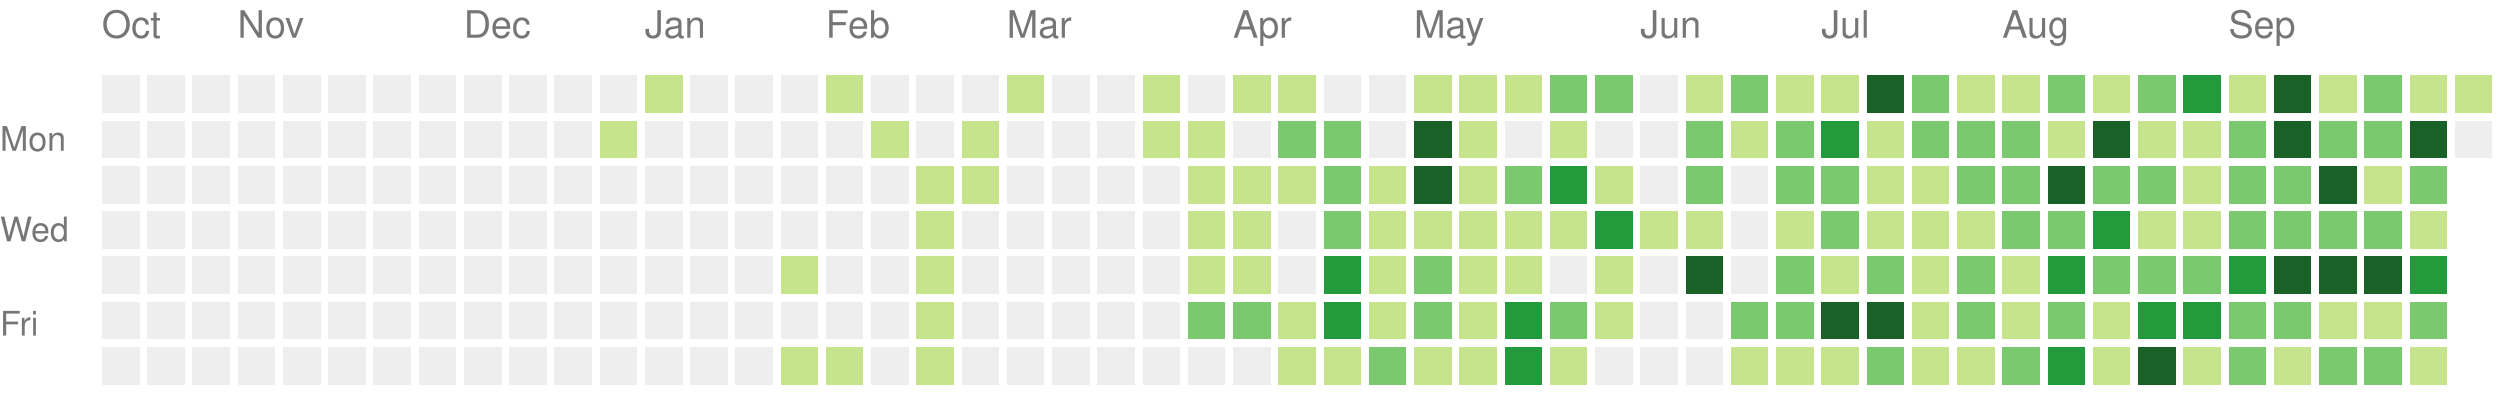
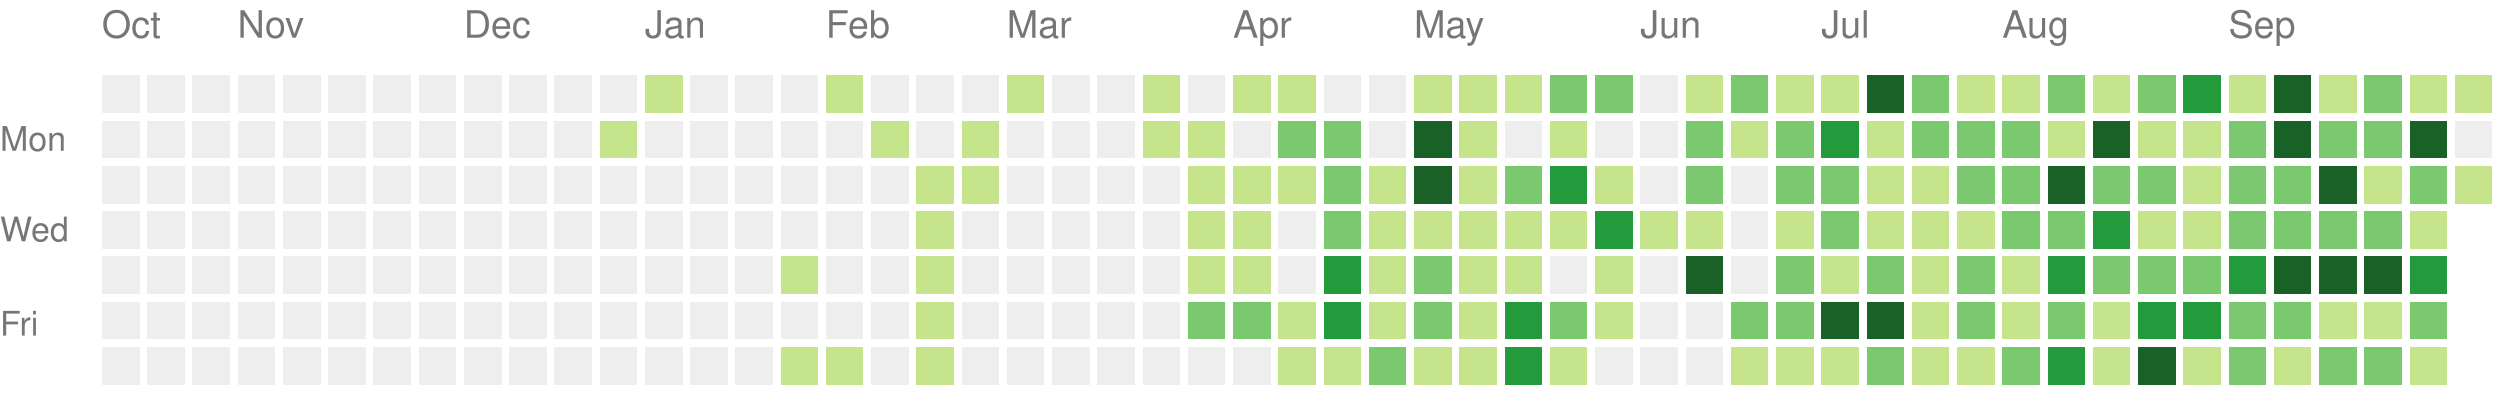
<svg xmlns="http://www.w3.org/2000/svg" version="1.1" width="663" height="104">
  <rect style="fill:#eeeeee;shape-rendering:crispedges;" data-score="0" data-date="2025-10-12" x="27" y="20" width="10" height="10" />
  <rect style="fill:#eeeeee;shape-rendering:crispedges;" data-score="0" data-date="2025-10-19" x="39" y="20" width="10" height="10" />
  <rect style="fill:#eeeeee;shape-rendering:crispedges;" data-score="0" data-date="2025-10-26" x="51" y="20" width="10" height="10" />
  <rect style="fill:#eeeeee;shape-rendering:crispedges;" data-score="0" data-date="2025-11-02" x="63" y="20" width="10" height="10" />
  <rect style="fill:#eeeeee;shape-rendering:crispedges;" data-score="0" data-date="2025-11-09" x="75" y="20" width="10" height="10" />
  <rect style="fill:#eeeeee;shape-rendering:crispedges;" data-score="0" data-date="2025-11-16" x="87" y="20" width="10" height="10" />
  <rect style="fill:#eeeeee;shape-rendering:crispedges;" data-score="0" data-date="2025-11-23" x="99" y="20" width="10" height="10" />
  <rect style="fill:#eeeeee;shape-rendering:crispedges;" data-score="0" data-date="2025-11-30" x="111" y="20" width="10" height="10" />
  <rect style="fill:#eeeeee;shape-rendering:crispedges;" data-score="0" data-date="2025-12-07" x="123" y="20" width="10" height="10" />
  <rect style="fill:#eeeeee;shape-rendering:crispedges;" data-score="0" data-date="2025-12-14" x="135" y="20" width="10" height="10" />
  <rect style="fill:#eeeeee;shape-rendering:crispedges;" data-score="0" data-date="2025-12-21" x="147" y="20" width="10" height="10" />
  <rect style="fill:#eeeeee;shape-rendering:crispedges;" data-score="0" data-date="2025-12-28" x="159" y="20" width="10" height="10" />
  <rect style="fill:#c6e48b;shape-rendering:crispedges;" data-score="1" data-date="2026-01-04" x="171" y="20" width="10" height="10" />
  <rect style="fill:#eeeeee;shape-rendering:crispedges;" data-score="0" data-date="2026-01-11" x="183" y="20" width="10" height="10" />
  <rect style="fill:#eeeeee;shape-rendering:crispedges;" data-score="0" data-date="2026-01-18" x="195" y="20" width="10" height="10" />
  <rect style="fill:#eeeeee;shape-rendering:crispedges;" data-score="0" data-date="2026-01-25" x="207" y="20" width="10" height="10" />
  <rect style="fill:#c6e48b;shape-rendering:crispedges;" data-score="1" data-date="2026-02-01" x="219" y="20" width="10" height="10" />
  <rect style="fill:#eeeeee;shape-rendering:crispedges;" data-score="0" data-date="2026-02-08" x="231" y="20" width="10" height="10" />
  <rect style="fill:#eeeeee;shape-rendering:crispedges;" data-score="0" data-date="2026-02-15" x="243" y="20" width="10" height="10" />
  <rect style="fill:#eeeeee;shape-rendering:crispedges;" data-score="0" data-date="2026-02-22" x="255" y="20" width="10" height="10" />
  <rect style="fill:#c6e48b;shape-rendering:crispedges;" data-score="1" data-date="2026-03-01" x="267" y="20" width="10" height="10" />
  <rect style="fill:#eeeeee;shape-rendering:crispedges;" data-score="0" data-date="2026-03-08" x="279" y="20" width="10" height="10" />
  <rect style="fill:#eeeeee;shape-rendering:crispedges;" data-score="0" data-date="2026-03-15" x="291" y="20" width="10" height="10" />
  <rect style="fill:#c6e48b;shape-rendering:crispedges;" data-score="1" data-date="2026-03-22" x="303" y="20" width="10" height="10" />
  <rect style="fill:#eeeeee;shape-rendering:crispedges;" data-score="0" data-date="2026-03-29" x="315" y="20" width="10" height="10" />
  <rect style="fill:#c6e48b;shape-rendering:crispedges;" data-score="1" data-date="2026-04-05" x="327" y="20" width="10" height="10" />
  <rect style="fill:#c6e48b;shape-rendering:crispedges;" data-score="1" data-date="2026-04-12" x="339" y="20" width="10" height="10" />
  <rect style="fill:#eeeeee;shape-rendering:crispedges;" data-score="0" data-date="2026-04-19" x="351" y="20" width="10" height="10" />
  <rect style="fill:#eeeeee;shape-rendering:crispedges;" data-score="0" data-date="2026-04-26" x="363" y="20" width="10" height="10" />
  <rect style="fill:#c6e48b;shape-rendering:crispedges;" data-score="1" data-date="2026-05-03" x="375" y="20" width="10" height="10" />
  <rect style="fill:#c6e48b;shape-rendering:crispedges;" data-score="1" data-date="2026-05-10" x="387" y="20" width="10" height="10" />
  <rect style="fill:#c6e48b;shape-rendering:crispedges;" data-score="1" data-date="2026-05-17" x="399" y="20" width="10" height="10" />
  <rect style="fill:#7bc96f;shape-rendering:crispedges;" data-score="2" data-date="2026-05-24" x="411" y="20" width="10" height="10" />
  <rect style="fill:#7bc96f;shape-rendering:crispedges;" data-score="2" data-date="2026-05-31" x="423" y="20" width="10" height="10" />
  <rect style="fill:#eeeeee;shape-rendering:crispedges;" data-score="0" data-date="2026-06-07" x="435" y="20" width="10" height="10" />
  <rect style="fill:#c6e48b;shape-rendering:crispedges;" data-score="1" data-date="2026-06-14" x="447" y="20" width="10" height="10" />
  <rect style="fill:#7bc96f;shape-rendering:crispedges;" data-score="2" data-date="2026-06-21" x="459" y="20" width="10" height="10" />
  <rect style="fill:#c6e48b;shape-rendering:crispedges;" data-score="1" data-date="2026-06-28" x="471" y="20" width="10" height="10" />
  <rect style="fill:#c6e48b;shape-rendering:crispedges;" data-score="1" data-date="2026-07-05" x="483" y="20" width="10" height="10" />
  <rect style="fill:#196127;shape-rendering:crispedges;" data-score="4" data-date="2026-07-12" x="495" y="20" width="10" height="10" />
  <rect style="fill:#7bc96f;shape-rendering:crispedges;" data-score="2" data-date="2026-07-19" x="507" y="20" width="10" height="10" />
  <rect style="fill:#c6e48b;shape-rendering:crispedges;" data-score="1" data-date="2026-07-26" x="519" y="20" width="10" height="10" />
  <rect style="fill:#c6e48b;shape-rendering:crispedges;" data-score="1" data-date="2026-08-02" x="531" y="20" width="10" height="10" />
  <rect style="fill:#7bc96f;shape-rendering:crispedges;" data-score="2" data-date="2026-08-09" x="543" y="20" width="10" height="10" />
  <rect style="fill:#c6e48b;shape-rendering:crispedges;" data-score="1" data-date="2026-08-16" x="555" y="20" width="10" height="10" />
  <rect style="fill:#7bc96f;shape-rendering:crispedges;" data-score="2" data-date="2026-08-23" x="567" y="20" width="10" height="10" />
  <rect style="fill:#239a3b;shape-rendering:crispedges;" data-score="3" data-date="2026-08-30" x="579" y="20" width="10" height="10" />
  <rect style="fill:#c6e48b;shape-rendering:crispedges;" data-score="1" data-date="2026-09-06" x="591" y="20" width="10" height="10" />
  <rect style="fill:#196127;shape-rendering:crispedges;" data-score="4" data-date="2026-09-13" x="603" y="20" width="10" height="10" />
  <rect style="fill:#c6e48b;shape-rendering:crispedges;" data-score="1" data-date="2026-09-20" x="615" y="20" width="10" height="10" />
  <rect style="fill:#7bc96f;shape-rendering:crispedges;" data-score="2" data-date="2026-09-27" x="627" y="20" width="10" height="10" />
  <rect style="fill:#c6e48b;shape-rendering:crispedges;" data-score="1" data-date="2026-10-04" x="639" y="20" width="10" height="10" />
  <rect style="fill:#c6e48b;shape-rendering:crispedges;" data-score="1" data-date="2026-10-11" x="651" y="20" width="10" height="10" />
  <rect style="fill:#eeeeee;shape-rendering:crispedges;" data-score="0" data-date="2025-10-13" x="27" y="32" width="10" height="10" />
  <rect style="fill:#eeeeee;shape-rendering:crispedges;" data-score="0" data-date="2025-10-20" x="39" y="32" width="10" height="10" />
  <rect style="fill:#eeeeee;shape-rendering:crispedges;" data-score="0" data-date="2025-10-27" x="51" y="32" width="10" height="10" />
  <rect style="fill:#eeeeee;shape-rendering:crispedges;" data-score="0" data-date="2025-11-03" x="63" y="32" width="10" height="10" />
  <rect style="fill:#eeeeee;shape-rendering:crispedges;" data-score="0" data-date="2025-11-10" x="75" y="32" width="10" height="10" />
  <rect style="fill:#eeeeee;shape-rendering:crispedges;" data-score="0" data-date="2025-11-17" x="87" y="32" width="10" height="10" />
  <rect style="fill:#eeeeee;shape-rendering:crispedges;" data-score="0" data-date="2025-11-24" x="99" y="32" width="10" height="10" />
  <rect style="fill:#eeeeee;shape-rendering:crispedges;" data-score="0" data-date="2025-12-01" x="111" y="32" width="10" height="10" />
  <rect style="fill:#eeeeee;shape-rendering:crispedges;" data-score="0" data-date="2025-12-08" x="123" y="32" width="10" height="10" />
  <rect style="fill:#eeeeee;shape-rendering:crispedges;" data-score="0" data-date="2025-12-15" x="135" y="32" width="10" height="10" />
  <rect style="fill:#eeeeee;shape-rendering:crispedges;" data-score="0" data-date="2025-12-22" x="147" y="32" width="10" height="10" />
  <rect style="fill:#c6e48b;shape-rendering:crispedges;" data-score="1" data-date="2025-12-29" x="159" y="32" width="10" height="10" />
  <rect style="fill:#eeeeee;shape-rendering:crispedges;" data-score="0" data-date="2026-01-05" x="171" y="32" width="10" height="10" />
  <rect style="fill:#eeeeee;shape-rendering:crispedges;" data-score="0" data-date="2026-01-12" x="183" y="32" width="10" height="10" />
  <rect style="fill:#eeeeee;shape-rendering:crispedges;" data-score="0" data-date="2026-01-19" x="195" y="32" width="10" height="10" />
  <rect style="fill:#eeeeee;shape-rendering:crispedges;" data-score="0" data-date="2026-01-26" x="207" y="32" width="10" height="10" />
  <rect style="fill:#eeeeee;shape-rendering:crispedges;" data-score="0" data-date="2026-02-02" x="219" y="32" width="10" height="10" />
  <rect style="fill:#c6e48b;shape-rendering:crispedges;" data-score="1" data-date="2026-02-09" x="231" y="32" width="10" height="10" />
  <rect style="fill:#eeeeee;shape-rendering:crispedges;" data-score="0" data-date="2026-02-16" x="243" y="32" width="10" height="10" />
  <rect style="fill:#c6e48b;shape-rendering:crispedges;" data-score="1" data-date="2026-02-23" x="255" y="32" width="10" height="10" />
  <rect style="fill:#eeeeee;shape-rendering:crispedges;" data-score="0" data-date="2026-03-02" x="267" y="32" width="10" height="10" />
  <rect style="fill:#eeeeee;shape-rendering:crispedges;" data-score="0" data-date="2026-03-09" x="279" y="32" width="10" height="10" />
  <rect style="fill:#eeeeee;shape-rendering:crispedges;" data-score="0" data-date="2026-03-16" x="291" y="32" width="10" height="10" />
  <rect style="fill:#c6e48b;shape-rendering:crispedges;" data-score="1" data-date="2026-03-23" x="303" y="32" width="10" height="10" />
  <rect style="fill:#c6e48b;shape-rendering:crispedges;" data-score="1" data-date="2026-03-30" x="315" y="32" width="10" height="10" />
  <rect style="fill:#eeeeee;shape-rendering:crispedges;" data-score="0" data-date="2026-04-06" x="327" y="32" width="10" height="10" />
  <rect style="fill:#7bc96f;shape-rendering:crispedges;" data-score="2" data-date="2026-04-13" x="339" y="32" width="10" height="10" />
  <rect style="fill:#7bc96f;shape-rendering:crispedges;" data-score="2" data-date="2026-04-20" x="351" y="32" width="10" height="10" />
  <rect style="fill:#eeeeee;shape-rendering:crispedges;" data-score="0" data-date="2026-04-27" x="363" y="32" width="10" height="10" />
  <rect style="fill:#196127;shape-rendering:crispedges;" data-score="4" data-date="2026-05-04" x="375" y="32" width="10" height="10" />
  <rect style="fill:#c6e48b;shape-rendering:crispedges;" data-score="1" data-date="2026-05-11" x="387" y="32" width="10" height="10" />
  <rect style="fill:#eeeeee;shape-rendering:crispedges;" data-score="0" data-date="2026-05-18" x="399" y="32" width="10" height="10" />
  <rect style="fill:#c6e48b;shape-rendering:crispedges;" data-score="1" data-date="2026-05-25" x="411" y="32" width="10" height="10" />
  <rect style="fill:#eeeeee;shape-rendering:crispedges;" data-score="0" data-date="2026-06-01" x="423" y="32" width="10" height="10" />
  <rect style="fill:#eeeeee;shape-rendering:crispedges;" data-score="0" data-date="2026-06-08" x="435" y="32" width="10" height="10" />
  <rect style="fill:#7bc96f;shape-rendering:crispedges;" data-score="2" data-date="2026-06-15" x="447" y="32" width="10" height="10" />
  <rect style="fill:#c6e48b;shape-rendering:crispedges;" data-score="1" data-date="2026-06-22" x="459" y="32" width="10" height="10" />
  <rect style="fill:#7bc96f;shape-rendering:crispedges;" data-score="2" data-date="2026-06-29" x="471" y="32" width="10" height="10" />
  <rect style="fill:#239a3b;shape-rendering:crispedges;" data-score="3" data-date="2026-07-06" x="483" y="32" width="10" height="10" />
  <rect style="fill:#c6e48b;shape-rendering:crispedges;" data-score="1" data-date="2026-07-13" x="495" y="32" width="10" height="10" />
  <rect style="fill:#7bc96f;shape-rendering:crispedges;" data-score="2" data-date="2026-07-20" x="507" y="32" width="10" height="10" />
  <rect style="fill:#7bc96f;shape-rendering:crispedges;" data-score="2" data-date="2026-07-27" x="519" y="32" width="10" height="10" />
  <rect style="fill:#7bc96f;shape-rendering:crispedges;" data-score="2" data-date="2026-08-03" x="531" y="32" width="10" height="10" />
  <rect style="fill:#c6e48b;shape-rendering:crispedges;" data-score="1" data-date="2026-08-10" x="543" y="32" width="10" height="10" />
  <rect style="fill:#196127;shape-rendering:crispedges;" data-score="4" data-date="2026-08-17" x="555" y="32" width="10" height="10" />
  <rect style="fill:#c6e48b;shape-rendering:crispedges;" data-score="1" data-date="2026-08-24" x="567" y="32" width="10" height="10" />
  <rect style="fill:#c6e48b;shape-rendering:crispedges;" data-score="1" data-date="2026-08-31" x="579" y="32" width="10" height="10" />
  <rect style="fill:#7bc96f;shape-rendering:crispedges;" data-score="2" data-date="2026-09-07" x="591" y="32" width="10" height="10" />
  <rect style="fill:#196127;shape-rendering:crispedges;" data-score="4" data-date="2026-09-14" x="603" y="32" width="10" height="10" />
  <rect style="fill:#7bc96f;shape-rendering:crispedges;" data-score="2" data-date="2026-09-21" x="615" y="32" width="10" height="10" />
  <rect style="fill:#7bc96f;shape-rendering:crispedges;" data-score="2" data-date="2026-09-28" x="627" y="32" width="10" height="10" />
  <rect style="fill:#196127;shape-rendering:crispedges;" data-score="4" data-date="2026-10-05" x="639" y="32" width="10" height="10" />
  <rect style="fill:#eeeeee;shape-rendering:crispedges;" data-score="0" data-date="2026-10-12" x="651" y="32" width="10" height="10" />
  <rect style="fill:#eeeeee;shape-rendering:crispedges;" data-score="0" data-date="2025-10-14" x="27" y="44" width="10" height="10" />
  <rect style="fill:#eeeeee;shape-rendering:crispedges;" data-score="0" data-date="2025-10-21" x="39" y="44" width="10" height="10" />
  <rect style="fill:#eeeeee;shape-rendering:crispedges;" data-score="0" data-date="2025-10-28" x="51" y="44" width="10" height="10" />
  <rect style="fill:#eeeeee;shape-rendering:crispedges;" data-score="0" data-date="2025-11-04" x="63" y="44" width="10" height="10" />
  <rect style="fill:#eeeeee;shape-rendering:crispedges;" data-score="0" data-date="2025-11-11" x="75" y="44" width="10" height="10" />
  <rect style="fill:#eeeeee;shape-rendering:crispedges;" data-score="0" data-date="2025-11-18" x="87" y="44" width="10" height="10" />
  <rect style="fill:#eeeeee;shape-rendering:crispedges;" data-score="0" data-date="2025-11-25" x="99" y="44" width="10" height="10" />
  <rect style="fill:#eeeeee;shape-rendering:crispedges;" data-score="0" data-date="2025-12-02" x="111" y="44" width="10" height="10" />
  <rect style="fill:#eeeeee;shape-rendering:crispedges;" data-score="0" data-date="2025-12-09" x="123" y="44" width="10" height="10" />
  <rect style="fill:#eeeeee;shape-rendering:crispedges;" data-score="0" data-date="2025-12-16" x="135" y="44" width="10" height="10" />
  <rect style="fill:#eeeeee;shape-rendering:crispedges;" data-score="0" data-date="2025-12-23" x="147" y="44" width="10" height="10" />
  <rect style="fill:#eeeeee;shape-rendering:crispedges;" data-score="0" data-date="2025-12-30" x="159" y="44" width="10" height="10" />
  <rect style="fill:#eeeeee;shape-rendering:crispedges;" data-score="0" data-date="2026-01-06" x="171" y="44" width="10" height="10" />
  <rect style="fill:#eeeeee;shape-rendering:crispedges;" data-score="0" data-date="2026-01-13" x="183" y="44" width="10" height="10" />
  <rect style="fill:#eeeeee;shape-rendering:crispedges;" data-score="0" data-date="2026-01-20" x="195" y="44" width="10" height="10" />
  <rect style="fill:#eeeeee;shape-rendering:crispedges;" data-score="0" data-date="2026-01-27" x="207" y="44" width="10" height="10" />
  <rect style="fill:#eeeeee;shape-rendering:crispedges;" data-score="0" data-date="2026-02-03" x="219" y="44" width="10" height="10" />
  <rect style="fill:#eeeeee;shape-rendering:crispedges;" data-score="0" data-date="2026-02-10" x="231" y="44" width="10" height="10" />
  <rect style="fill:#c6e48b;shape-rendering:crispedges;" data-score="1" data-date="2026-02-17" x="243" y="44" width="10" height="10" />
  <rect style="fill:#c6e48b;shape-rendering:crispedges;" data-score="1" data-date="2026-02-24" x="255" y="44" width="10" height="10" />
  <rect style="fill:#eeeeee;shape-rendering:crispedges;" data-score="0" data-date="2026-03-03" x="267" y="44" width="10" height="10" />
  <rect style="fill:#eeeeee;shape-rendering:crispedges;" data-score="0" data-date="2026-03-10" x="279" y="44" width="10" height="10" />
  <rect style="fill:#eeeeee;shape-rendering:crispedges;" data-score="0" data-date="2026-03-17" x="291" y="44" width="10" height="10" />
  <rect style="fill:#eeeeee;shape-rendering:crispedges;" data-score="0" data-date="2026-03-24" x="303" y="44" width="10" height="10" />
  <rect style="fill:#c6e48b;shape-rendering:crispedges;" data-score="1" data-date="2026-03-31" x="315" y="44" width="10" height="10" />
  <rect style="fill:#c6e48b;shape-rendering:crispedges;" data-score="1" data-date="2026-04-07" x="327" y="44" width="10" height="10" />
  <rect style="fill:#c6e48b;shape-rendering:crispedges;" data-score="1" data-date="2026-04-14" x="339" y="44" width="10" height="10" />
  <rect style="fill:#7bc96f;shape-rendering:crispedges;" data-score="2" data-date="2026-04-21" x="351" y="44" width="10" height="10" />
  <rect style="fill:#c6e48b;shape-rendering:crispedges;" data-score="1" data-date="2026-04-28" x="363" y="44" width="10" height="10" />
  <rect style="fill:#196127;shape-rendering:crispedges;" data-score="4" data-date="2026-05-05" x="375" y="44" width="10" height="10" />
  <rect style="fill:#c6e48b;shape-rendering:crispedges;" data-score="1" data-date="2026-05-12" x="387" y="44" width="10" height="10" />
  <rect style="fill:#7bc96f;shape-rendering:crispedges;" data-score="2" data-date="2026-05-19" x="399" y="44" width="10" height="10" />
  <rect style="fill:#239a3b;shape-rendering:crispedges;" data-score="3" data-date="2026-05-26" x="411" y="44" width="10" height="10" />
  <rect style="fill:#c6e48b;shape-rendering:crispedges;" data-score="1" data-date="2026-06-02" x="423" y="44" width="10" height="10" />
  <rect style="fill:#eeeeee;shape-rendering:crispedges;" data-score="0" data-date="2026-06-09" x="435" y="44" width="10" height="10" />
  <rect style="fill:#7bc96f;shape-rendering:crispedges;" data-score="2" data-date="2026-06-16" x="447" y="44" width="10" height="10" />
  <rect style="fill:#eeeeee;shape-rendering:crispedges;" data-score="0" data-date="2026-06-23" x="459" y="44" width="10" height="10" />
  <rect style="fill:#7bc96f;shape-rendering:crispedges;" data-score="2" data-date="2026-06-30" x="471" y="44" width="10" height="10" />
  <rect style="fill:#7bc96f;shape-rendering:crispedges;" data-score="2" data-date="2026-07-07" x="483" y="44" width="10" height="10" />
  <rect style="fill:#c6e48b;shape-rendering:crispedges;" data-score="1" data-date="2026-07-14" x="495" y="44" width="10" height="10" />
  <rect style="fill:#c6e48b;shape-rendering:crispedges;" data-score="1" data-date="2026-07-21" x="507" y="44" width="10" height="10" />
  <rect style="fill:#7bc96f;shape-rendering:crispedges;" data-score="2" data-date="2026-07-28" x="519" y="44" width="10" height="10" />
  <rect style="fill:#7bc96f;shape-rendering:crispedges;" data-score="2" data-date="2026-08-04" x="531" y="44" width="10" height="10" />
  <rect style="fill:#196127;shape-rendering:crispedges;" data-score="4" data-date="2026-08-11" x="543" y="44" width="10" height="10" />
  <rect style="fill:#7bc96f;shape-rendering:crispedges;" data-score="2" data-date="2026-08-18" x="555" y="44" width="10" height="10" />
  <rect style="fill:#7bc96f;shape-rendering:crispedges;" data-score="2" data-date="2026-08-25" x="567" y="44" width="10" height="10" />
  <rect style="fill:#c6e48b;shape-rendering:crispedges;" data-score="1" data-date="2026-09-01" x="579" y="44" width="10" height="10" />
  <rect style="fill:#7bc96f;shape-rendering:crispedges;" data-score="2" data-date="2026-09-08" x="591" y="44" width="10" height="10" />
  <rect style="fill:#7bc96f;shape-rendering:crispedges;" data-score="2" data-date="2026-09-15" x="603" y="44" width="10" height="10" />
  <rect style="fill:#196127;shape-rendering:crispedges;" data-score="4" data-date="2026-09-22" x="615" y="44" width="10" height="10" />
  <rect style="fill:#c6e48b;shape-rendering:crispedges;" data-score="1" data-date="2026-09-29" x="627" y="44" width="10" height="10" />
  <rect style="fill:#7bc96f;shape-rendering:crispedges;" data-score="2" data-date="2026-10-06" x="639" y="44" width="10" height="10" />
+   <rect style="fill:#c6e48b;shape-rendering:crispedges;" data-score="1" data-date="2026-10-13" x="651" y="44" width="10" height="10" />
  <rect style="fill:#eeeeee;shape-rendering:crispedges;" data-score="0" data-date="2025-10-15" x="27" y="56" width="10" height="10" />
  <rect style="fill:#eeeeee;shape-rendering:crispedges;" data-score="0" data-date="2025-10-22" x="39" y="56" width="10" height="10" />
  <rect style="fill:#eeeeee;shape-rendering:crispedges;" data-score="0" data-date="2025-10-29" x="51" y="56" width="10" height="10" />
  <rect style="fill:#eeeeee;shape-rendering:crispedges;" data-score="0" data-date="2025-11-05" x="63" y="56" width="10" height="10" />
  <rect style="fill:#eeeeee;shape-rendering:crispedges;" data-score="0" data-date="2025-11-12" x="75" y="56" width="10" height="10" />
  <rect style="fill:#eeeeee;shape-rendering:crispedges;" data-score="0" data-date="2025-11-19" x="87" y="56" width="10" height="10" />
  <rect style="fill:#eeeeee;shape-rendering:crispedges;" data-score="0" data-date="2025-11-26" x="99" y="56" width="10" height="10" />
  <rect style="fill:#eeeeee;shape-rendering:crispedges;" data-score="0" data-date="2025-12-03" x="111" y="56" width="10" height="10" />
  <rect style="fill:#eeeeee;shape-rendering:crispedges;" data-score="0" data-date="2025-12-10" x="123" y="56" width="10" height="10" />
  <rect style="fill:#eeeeee;shape-rendering:crispedges;" data-score="0" data-date="2025-12-17" x="135" y="56" width="10" height="10" />
  <rect style="fill:#eeeeee;shape-rendering:crispedges;" data-score="0" data-date="2025-12-24" x="147" y="56" width="10" height="10" />
  <rect style="fill:#eeeeee;shape-rendering:crispedges;" data-score="0" data-date="2025-12-31" x="159" y="56" width="10" height="10" />
  <rect style="fill:#eeeeee;shape-rendering:crispedges;" data-score="0" data-date="2026-01-07" x="171" y="56" width="10" height="10" />
  <rect style="fill:#eeeeee;shape-rendering:crispedges;" data-score="0" data-date="2026-01-14" x="183" y="56" width="10" height="10" />
  <rect style="fill:#eeeeee;shape-rendering:crispedges;" data-score="0" data-date="2026-01-21" x="195" y="56" width="10" height="10" />
  <rect style="fill:#eeeeee;shape-rendering:crispedges;" data-score="0" data-date="2026-01-28" x="207" y="56" width="10" height="10" />
  <rect style="fill:#eeeeee;shape-rendering:crispedges;" data-score="0" data-date="2026-02-04" x="219" y="56" width="10" height="10" />
  <rect style="fill:#eeeeee;shape-rendering:crispedges;" data-score="0" data-date="2026-02-11" x="231" y="56" width="10" height="10" />
  <rect style="fill:#c6e48b;shape-rendering:crispedges;" data-score="1" data-date="2026-02-18" x="243" y="56" width="10" height="10" />
  <rect style="fill:#eeeeee;shape-rendering:crispedges;" data-score="0" data-date="2026-02-25" x="255" y="56" width="10" height="10" />
  <rect style="fill:#eeeeee;shape-rendering:crispedges;" data-score="0" data-date="2026-03-04" x="267" y="56" width="10" height="10" />
  <rect style="fill:#eeeeee;shape-rendering:crispedges;" data-score="0" data-date="2026-03-11" x="279" y="56" width="10" height="10" />
  <rect style="fill:#eeeeee;shape-rendering:crispedges;" data-score="0" data-date="2026-03-18" x="291" y="56" width="10" height="10" />
  <rect style="fill:#eeeeee;shape-rendering:crispedges;" data-score="0" data-date="2026-03-25" x="303" y="56" width="10" height="10" />
  <rect style="fill:#c6e48b;shape-rendering:crispedges;" data-score="1" data-date="2026-04-01" x="315" y="56" width="10" height="10" />
  <rect style="fill:#c6e48b;shape-rendering:crispedges;" data-score="1" data-date="2026-04-08" x="327" y="56" width="10" height="10" />
  <rect style="fill:#eeeeee;shape-rendering:crispedges;" data-score="0" data-date="2026-04-15" x="339" y="56" width="10" height="10" />
  <rect style="fill:#7bc96f;shape-rendering:crispedges;" data-score="2" data-date="2026-04-22" x="351" y="56" width="10" height="10" />
  <rect style="fill:#c6e48b;shape-rendering:crispedges;" data-score="1" data-date="2026-04-29" x="363" y="56" width="10" height="10" />
  <rect style="fill:#c6e48b;shape-rendering:crispedges;" data-score="1" data-date="2026-05-06" x="375" y="56" width="10" height="10" />
  <rect style="fill:#c6e48b;shape-rendering:crispedges;" data-score="1" data-date="2026-05-13" x="387" y="56" width="10" height="10" />
  <rect style="fill:#c6e48b;shape-rendering:crispedges;" data-score="1" data-date="2026-05-20" x="399" y="56" width="10" height="10" />
  <rect style="fill:#c6e48b;shape-rendering:crispedges;" data-score="1" data-date="2026-05-27" x="411" y="56" width="10" height="10" />
  <rect style="fill:#239a3b;shape-rendering:crispedges;" data-score="3" data-date="2026-06-03" x="423" y="56" width="10" height="10" />
  <rect style="fill:#c6e48b;shape-rendering:crispedges;" data-score="1" data-date="2026-06-10" x="435" y="56" width="10" height="10" />
  <rect style="fill:#c6e48b;shape-rendering:crispedges;" data-score="1" data-date="2026-06-17" x="447" y="56" width="10" height="10" />
  <rect style="fill:#eeeeee;shape-rendering:crispedges;" data-score="0" data-date="2026-06-24" x="459" y="56" width="10" height="10" />
  <rect style="fill:#c6e48b;shape-rendering:crispedges;" data-score="1" data-date="2026-07-01" x="471" y="56" width="10" height="10" />
  <rect style="fill:#7bc96f;shape-rendering:crispedges;" data-score="2" data-date="2026-07-08" x="483" y="56" width="10" height="10" />
  <rect style="fill:#c6e48b;shape-rendering:crispedges;" data-score="1" data-date="2026-07-15" x="495" y="56" width="10" height="10" />
  <rect style="fill:#c6e48b;shape-rendering:crispedges;" data-score="1" data-date="2026-07-22" x="507" y="56" width="10" height="10" />
  <rect style="fill:#c6e48b;shape-rendering:crispedges;" data-score="1" data-date="2026-07-29" x="519" y="56" width="10" height="10" />
  <rect style="fill:#7bc96f;shape-rendering:crispedges;" data-score="2" data-date="2026-08-05" x="531" y="56" width="10" height="10" />
  <rect style="fill:#7bc96f;shape-rendering:crispedges;" data-score="2" data-date="2026-08-12" x="543" y="56" width="10" height="10" />
  <rect style="fill:#239a3b;shape-rendering:crispedges;" data-score="3" data-date="2026-08-19" x="555" y="56" width="10" height="10" />
  <rect style="fill:#c6e48b;shape-rendering:crispedges;" data-score="1" data-date="2026-08-26" x="567" y="56" width="10" height="10" />
  <rect style="fill:#c6e48b;shape-rendering:crispedges;" data-score="1" data-date="2026-09-02" x="579" y="56" width="10" height="10" />
  <rect style="fill:#7bc96f;shape-rendering:crispedges;" data-score="2" data-date="2026-09-09" x="591" y="56" width="10" height="10" />
  <rect style="fill:#7bc96f;shape-rendering:crispedges;" data-score="2" data-date="2026-09-16" x="603" y="56" width="10" height="10" />
  <rect style="fill:#7bc96f;shape-rendering:crispedges;" data-score="2" data-date="2026-09-23" x="615" y="56" width="10" height="10" />
  <rect style="fill:#7bc96f;shape-rendering:crispedges;" data-score="2" data-date="2026-09-30" x="627" y="56" width="10" height="10" />
  <rect style="fill:#c6e48b;shape-rendering:crispedges;" data-score="1" data-date="2026-10-07" x="639" y="56" width="10" height="10" />
  <rect style="fill:#eeeeee;shape-rendering:crispedges;" data-score="0" data-date="2025-10-16" x="27" y="68" width="10" height="10" />
  <rect style="fill:#eeeeee;shape-rendering:crispedges;" data-score="0" data-date="2025-10-23" x="39" y="68" width="10" height="10" />
  <rect style="fill:#eeeeee;shape-rendering:crispedges;" data-score="0" data-date="2025-10-30" x="51" y="68" width="10" height="10" />
  <rect style="fill:#eeeeee;shape-rendering:crispedges;" data-score="0" data-date="2025-11-06" x="63" y="68" width="10" height="10" />
  <rect style="fill:#eeeeee;shape-rendering:crispedges;" data-score="0" data-date="2025-11-13" x="75" y="68" width="10" height="10" />
  <rect style="fill:#eeeeee;shape-rendering:crispedges;" data-score="0" data-date="2025-11-20" x="87" y="68" width="10" height="10" />
  <rect style="fill:#eeeeee;shape-rendering:crispedges;" data-score="0" data-date="2025-11-27" x="99" y="68" width="10" height="10" />
  <rect style="fill:#eeeeee;shape-rendering:crispedges;" data-score="0" data-date="2025-12-04" x="111" y="68" width="10" height="10" />
  <rect style="fill:#eeeeee;shape-rendering:crispedges;" data-score="0" data-date="2025-12-11" x="123" y="68" width="10" height="10" />
  <rect style="fill:#eeeeee;shape-rendering:crispedges;" data-score="0" data-date="2025-12-18" x="135" y="68" width="10" height="10" />
  <rect style="fill:#eeeeee;shape-rendering:crispedges;" data-score="0" data-date="2025-12-25" x="147" y="68" width="10" height="10" />
  <rect style="fill:#eeeeee;shape-rendering:crispedges;" data-score="0" data-date="2026-01-01" x="159" y="68" width="10" height="10" />
  <rect style="fill:#eeeeee;shape-rendering:crispedges;" data-score="0" data-date="2026-01-08" x="171" y="68" width="10" height="10" />
  <rect style="fill:#eeeeee;shape-rendering:crispedges;" data-score="0" data-date="2026-01-15" x="183" y="68" width="10" height="10" />
  <rect style="fill:#eeeeee;shape-rendering:crispedges;" data-score="0" data-date="2026-01-22" x="195" y="68" width="10" height="10" />
  <rect style="fill:#c6e48b;shape-rendering:crispedges;" data-score="1" data-date="2026-01-29" x="207" y="68" width="10" height="10" />
  <rect style="fill:#eeeeee;shape-rendering:crispedges;" data-score="0" data-date="2026-02-05" x="219" y="68" width="10" height="10" />
  <rect style="fill:#eeeeee;shape-rendering:crispedges;" data-score="0" data-date="2026-02-12" x="231" y="68" width="10" height="10" />
  <rect style="fill:#c6e48b;shape-rendering:crispedges;" data-score="1" data-date="2026-02-19" x="243" y="68" width="10" height="10" />
  <rect style="fill:#eeeeee;shape-rendering:crispedges;" data-score="0" data-date="2026-02-26" x="255" y="68" width="10" height="10" />
  <rect style="fill:#eeeeee;shape-rendering:crispedges;" data-score="0" data-date="2026-03-05" x="267" y="68" width="10" height="10" />
  <rect style="fill:#eeeeee;shape-rendering:crispedges;" data-score="0" data-date="2026-03-12" x="279" y="68" width="10" height="10" />
  <rect style="fill:#eeeeee;shape-rendering:crispedges;" data-score="0" data-date="2026-03-19" x="291" y="68" width="10" height="10" />
  <rect style="fill:#eeeeee;shape-rendering:crispedges;" data-score="0" data-date="2026-03-26" x="303" y="68" width="10" height="10" />
  <rect style="fill:#c6e48b;shape-rendering:crispedges;" data-score="1" data-date="2026-04-02" x="315" y="68" width="10" height="10" />
  <rect style="fill:#c6e48b;shape-rendering:crispedges;" data-score="1" data-date="2026-04-09" x="327" y="68" width="10" height="10" />
  <rect style="fill:#eeeeee;shape-rendering:crispedges;" data-score="0" data-date="2026-04-16" x="339" y="68" width="10" height="10" />
  <rect style="fill:#239a3b;shape-rendering:crispedges;" data-score="3" data-date="2026-04-23" x="351" y="68" width="10" height="10" />
  <rect style="fill:#c6e48b;shape-rendering:crispedges;" data-score="1" data-date="2026-04-30" x="363" y="68" width="10" height="10" />
  <rect style="fill:#7bc96f;shape-rendering:crispedges;" data-score="2" data-date="2026-05-07" x="375" y="68" width="10" height="10" />
  <rect style="fill:#c6e48b;shape-rendering:crispedges;" data-score="1" data-date="2026-05-14" x="387" y="68" width="10" height="10" />
  <rect style="fill:#c6e48b;shape-rendering:crispedges;" data-score="1" data-date="2026-05-21" x="399" y="68" width="10" height="10" />
  <rect style="fill:#eeeeee;shape-rendering:crispedges;" data-score="0" data-date="2026-05-28" x="411" y="68" width="10" height="10" />
  <rect style="fill:#c6e48b;shape-rendering:crispedges;" data-score="1" data-date="2026-06-04" x="423" y="68" width="10" height="10" />
  <rect style="fill:#eeeeee;shape-rendering:crispedges;" data-score="0" data-date="2026-06-11" x="435" y="68" width="10" height="10" />
  <rect style="fill:#196127;shape-rendering:crispedges;" data-score="4" data-date="2026-06-18" x="447" y="68" width="10" height="10" />
  <rect style="fill:#eeeeee;shape-rendering:crispedges;" data-score="0" data-date="2026-06-25" x="459" y="68" width="10" height="10" />
  <rect style="fill:#7bc96f;shape-rendering:crispedges;" data-score="2" data-date="2026-07-02" x="471" y="68" width="10" height="10" />
  <rect style="fill:#c6e48b;shape-rendering:crispedges;" data-score="1" data-date="2026-07-09" x="483" y="68" width="10" height="10" />
  <rect style="fill:#7bc96f;shape-rendering:crispedges;" data-score="2" data-date="2026-07-16" x="495" y="68" width="10" height="10" />
  <rect style="fill:#c6e48b;shape-rendering:crispedges;" data-score="1" data-date="2026-07-23" x="507" y="68" width="10" height="10" />
  <rect style="fill:#7bc96f;shape-rendering:crispedges;" data-score="2" data-date="2026-07-30" x="519" y="68" width="10" height="10" />
  <rect style="fill:#c6e48b;shape-rendering:crispedges;" data-score="1" data-date="2026-08-06" x="531" y="68" width="10" height="10" />
  <rect style="fill:#239a3b;shape-rendering:crispedges;" data-score="3" data-date="2026-08-13" x="543" y="68" width="10" height="10" />
  <rect style="fill:#7bc96f;shape-rendering:crispedges;" data-score="2" data-date="2026-08-20" x="555" y="68" width="10" height="10" />
  <rect style="fill:#7bc96f;shape-rendering:crispedges;" data-score="2" data-date="2026-08-27" x="567" y="68" width="10" height="10" />
  <rect style="fill:#7bc96f;shape-rendering:crispedges;" data-score="2" data-date="2026-09-03" x="579" y="68" width="10" height="10" />
  <rect style="fill:#239a3b;shape-rendering:crispedges;" data-score="3" data-date="2026-09-10" x="591" y="68" width="10" height="10" />
  <rect style="fill:#196127;shape-rendering:crispedges;" data-score="4" data-date="2026-09-17" x="603" y="68" width="10" height="10" />
  <rect style="fill:#196127;shape-rendering:crispedges;" data-score="4" data-date="2026-09-24" x="615" y="68" width="10" height="10" />
  <rect style="fill:#196127;shape-rendering:crispedges;" data-score="4" data-date="2026-10-01" x="627" y="68" width="10" height="10" />
  <rect style="fill:#239a3b;shape-rendering:crispedges;" data-score="3" data-date="2026-10-08" x="639" y="68" width="10" height="10" />
  <rect style="fill:#eeeeee;shape-rendering:crispedges;" data-score="0" data-date="2025-10-17" x="27" y="80" width="10" height="10" />
  <rect style="fill:#eeeeee;shape-rendering:crispedges;" data-score="0" data-date="2025-10-24" x="39" y="80" width="10" height="10" />
  <rect style="fill:#eeeeee;shape-rendering:crispedges;" data-score="0" data-date="2025-10-31" x="51" y="80" width="10" height="10" />
  <rect style="fill:#eeeeee;shape-rendering:crispedges;" data-score="0" data-date="2025-11-07" x="63" y="80" width="10" height="10" />
  <rect style="fill:#eeeeee;shape-rendering:crispedges;" data-score="0" data-date="2025-11-14" x="75" y="80" width="10" height="10" />
  <rect style="fill:#eeeeee;shape-rendering:crispedges;" data-score="0" data-date="2025-11-21" x="87" y="80" width="10" height="10" />
  <rect style="fill:#eeeeee;shape-rendering:crispedges;" data-score="0" data-date="2025-11-28" x="99" y="80" width="10" height="10" />
  <rect style="fill:#eeeeee;shape-rendering:crispedges;" data-score="0" data-date="2025-12-05" x="111" y="80" width="10" height="10" />
  <rect style="fill:#eeeeee;shape-rendering:crispedges;" data-score="0" data-date="2025-12-12" x="123" y="80" width="10" height="10" />
  <rect style="fill:#eeeeee;shape-rendering:crispedges;" data-score="0" data-date="2025-12-19" x="135" y="80" width="10" height="10" />
  <rect style="fill:#eeeeee;shape-rendering:crispedges;" data-score="0" data-date="2025-12-26" x="147" y="80" width="10" height="10" />
  <rect style="fill:#eeeeee;shape-rendering:crispedges;" data-score="0" data-date="2026-01-02" x="159" y="80" width="10" height="10" />
  <rect style="fill:#eeeeee;shape-rendering:crispedges;" data-score="0" data-date="2026-01-09" x="171" y="80" width="10" height="10" />
  <rect style="fill:#eeeeee;shape-rendering:crispedges;" data-score="0" data-date="2026-01-16" x="183" y="80" width="10" height="10" />
  <rect style="fill:#eeeeee;shape-rendering:crispedges;" data-score="0" data-date="2026-01-23" x="195" y="80" width="10" height="10" />
  <rect style="fill:#eeeeee;shape-rendering:crispedges;" data-score="0" data-date="2026-01-30" x="207" y="80" width="10" height="10" />
  <rect style="fill:#eeeeee;shape-rendering:crispedges;" data-score="0" data-date="2026-02-06" x="219" y="80" width="10" height="10" />
  <rect style="fill:#eeeeee;shape-rendering:crispedges;" data-score="0" data-date="2026-02-13" x="231" y="80" width="10" height="10" />
  <rect style="fill:#c6e48b;shape-rendering:crispedges;" data-score="1" data-date="2026-02-20" x="243" y="80" width="10" height="10" />
  <rect style="fill:#eeeeee;shape-rendering:crispedges;" data-score="0" data-date="2026-02-27" x="255" y="80" width="10" height="10" />
  <rect style="fill:#eeeeee;shape-rendering:crispedges;" data-score="0" data-date="2026-03-06" x="267" y="80" width="10" height="10" />
  <rect style="fill:#eeeeee;shape-rendering:crispedges;" data-score="0" data-date="2026-03-13" x="279" y="80" width="10" height="10" />
  <rect style="fill:#eeeeee;shape-rendering:crispedges;" data-score="0" data-date="2026-03-20" x="291" y="80" width="10" height="10" />
  <rect style="fill:#eeeeee;shape-rendering:crispedges;" data-score="0" data-date="2026-03-27" x="303" y="80" width="10" height="10" />
  <rect style="fill:#7bc96f;shape-rendering:crispedges;" data-score="2" data-date="2026-04-03" x="315" y="80" width="10" height="10" />
  <rect style="fill:#7bc96f;shape-rendering:crispedges;" data-score="2" data-date="2026-04-10" x="327" y="80" width="10" height="10" />
  <rect style="fill:#c6e48b;shape-rendering:crispedges;" data-score="1" data-date="2026-04-17" x="339" y="80" width="10" height="10" />
  <rect style="fill:#239a3b;shape-rendering:crispedges;" data-score="3" data-date="2026-04-24" x="351" y="80" width="10" height="10" />
  <rect style="fill:#c6e48b;shape-rendering:crispedges;" data-score="1" data-date="2026-05-01" x="363" y="80" width="10" height="10" />
  <rect style="fill:#7bc96f;shape-rendering:crispedges;" data-score="2" data-date="2026-05-08" x="375" y="80" width="10" height="10" />
  <rect style="fill:#c6e48b;shape-rendering:crispedges;" data-score="1" data-date="2026-05-15" x="387" y="80" width="10" height="10" />
  <rect style="fill:#239a3b;shape-rendering:crispedges;" data-score="3" data-date="2026-05-22" x="399" y="80" width="10" height="10" />
  <rect style="fill:#7bc96f;shape-rendering:crispedges;" data-score="2" data-date="2026-05-29" x="411" y="80" width="10" height="10" />
  <rect style="fill:#c6e48b;shape-rendering:crispedges;" data-score="1" data-date="2026-06-05" x="423" y="80" width="10" height="10" />
  <rect style="fill:#eeeeee;shape-rendering:crispedges;" data-score="0" data-date="2026-06-12" x="435" y="80" width="10" height="10" />
  <rect style="fill:#eeeeee;shape-rendering:crispedges;" data-score="0" data-date="2026-06-19" x="447" y="80" width="10" height="10" />
  <rect style="fill:#7bc96f;shape-rendering:crispedges;" data-score="2" data-date="2026-06-26" x="459" y="80" width="10" height="10" />
  <rect style="fill:#7bc96f;shape-rendering:crispedges;" data-score="2" data-date="2026-07-03" x="471" y="80" width="10" height="10" />
  <rect style="fill:#196127;shape-rendering:crispedges;" data-score="4" data-date="2026-07-10" x="483" y="80" width="10" height="10" />
  <rect style="fill:#196127;shape-rendering:crispedges;" data-score="4" data-date="2026-07-17" x="495" y="80" width="10" height="10" />
  <rect style="fill:#c6e48b;shape-rendering:crispedges;" data-score="1" data-date="2026-07-24" x="507" y="80" width="10" height="10" />
  <rect style="fill:#7bc96f;shape-rendering:crispedges;" data-score="2" data-date="2026-07-31" x="519" y="80" width="10" height="10" />
  <rect style="fill:#c6e48b;shape-rendering:crispedges;" data-score="1" data-date="2026-08-07" x="531" y="80" width="10" height="10" />
  <rect style="fill:#7bc96f;shape-rendering:crispedges;" data-score="2" data-date="2026-08-14" x="543" y="80" width="10" height="10" />
  <rect style="fill:#c6e48b;shape-rendering:crispedges;" data-score="1" data-date="2026-08-21" x="555" y="80" width="10" height="10" />
  <rect style="fill:#239a3b;shape-rendering:crispedges;" data-score="3" data-date="2026-08-28" x="567" y="80" width="10" height="10" />
  <rect style="fill:#239a3b;shape-rendering:crispedges;" data-score="3" data-date="2026-09-04" x="579" y="80" width="10" height="10" />
  <rect style="fill:#7bc96f;shape-rendering:crispedges;" data-score="2" data-date="2026-09-11" x="591" y="80" width="10" height="10" />
  <rect style="fill:#7bc96f;shape-rendering:crispedges;" data-score="2" data-date="2026-09-18" x="603" y="80" width="10" height="10" />
  <rect style="fill:#c6e48b;shape-rendering:crispedges;" data-score="1" data-date="2026-09-25" x="615" y="80" width="10" height="10" />
  <rect style="fill:#c6e48b;shape-rendering:crispedges;" data-score="1" data-date="2026-10-02" x="627" y="80" width="10" height="10" />
  <rect style="fill:#7bc96f;shape-rendering:crispedges;" data-score="2" data-date="2026-10-09" x="639" y="80" width="10" height="10" />
  <rect style="fill:#eeeeee;shape-rendering:crispedges;" data-score="0" data-date="2025-10-18" x="27" y="92" width="10" height="10" />
  <rect style="fill:#eeeeee;shape-rendering:crispedges;" data-score="0" data-date="2025-10-25" x="39" y="92" width="10" height="10" />
  <rect style="fill:#eeeeee;shape-rendering:crispedges;" data-score="0" data-date="2025-11-01" x="51" y="92" width="10" height="10" />
  <rect style="fill:#eeeeee;shape-rendering:crispedges;" data-score="0" data-date="2025-11-08" x="63" y="92" width="10" height="10" />
  <rect style="fill:#eeeeee;shape-rendering:crispedges;" data-score="0" data-date="2025-11-15" x="75" y="92" width="10" height="10" />
  <rect style="fill:#eeeeee;shape-rendering:crispedges;" data-score="0" data-date="2025-11-22" x="87" y="92" width="10" height="10" />
  <rect style="fill:#eeeeee;shape-rendering:crispedges;" data-score="0" data-date="2025-11-29" x="99" y="92" width="10" height="10" />
  <rect style="fill:#eeeeee;shape-rendering:crispedges;" data-score="0" data-date="2025-12-06" x="111" y="92" width="10" height="10" />
  <rect style="fill:#eeeeee;shape-rendering:crispedges;" data-score="0" data-date="2025-12-13" x="123" y="92" width="10" height="10" />
  <rect style="fill:#eeeeee;shape-rendering:crispedges;" data-score="0" data-date="2025-12-20" x="135" y="92" width="10" height="10" />
  <rect style="fill:#eeeeee;shape-rendering:crispedges;" data-score="0" data-date="2025-12-27" x="147" y="92" width="10" height="10" />
  <rect style="fill:#eeeeee;shape-rendering:crispedges;" data-score="0" data-date="2026-01-03" x="159" y="92" width="10" height="10" />
  <rect style="fill:#eeeeee;shape-rendering:crispedges;" data-score="0" data-date="2026-01-10" x="171" y="92" width="10" height="10" />
  <rect style="fill:#eeeeee;shape-rendering:crispedges;" data-score="0" data-date="2026-01-17" x="183" y="92" width="10" height="10" />
  <rect style="fill:#eeeeee;shape-rendering:crispedges;" data-score="0" data-date="2026-01-24" x="195" y="92" width="10" height="10" />
  <rect style="fill:#c6e48b;shape-rendering:crispedges;" data-score="1" data-date="2026-01-31" x="207" y="92" width="10" height="10" />
  <rect style="fill:#c6e48b;shape-rendering:crispedges;" data-score="1" data-date="2026-02-07" x="219" y="92" width="10" height="10" />
  <rect style="fill:#eeeeee;shape-rendering:crispedges;" data-score="0" data-date="2026-02-14" x="231" y="92" width="10" height="10" />
  <rect style="fill:#c6e48b;shape-rendering:crispedges;" data-score="1" data-date="2026-02-21" x="243" y="92" width="10" height="10" />
  <rect style="fill:#eeeeee;shape-rendering:crispedges;" data-score="0" data-date="2026-02-28" x="255" y="92" width="10" height="10" />
  <rect style="fill:#eeeeee;shape-rendering:crispedges;" data-score="0" data-date="2026-03-07" x="267" y="92" width="10" height="10" />
  <rect style="fill:#eeeeee;shape-rendering:crispedges;" data-score="0" data-date="2026-03-14" x="279" y="92" width="10" height="10" />
  <rect style="fill:#eeeeee;shape-rendering:crispedges;" data-score="0" data-date="2026-03-21" x="291" y="92" width="10" height="10" />
  <rect style="fill:#eeeeee;shape-rendering:crispedges;" data-score="0" data-date="2026-03-28" x="303" y="92" width="10" height="10" />
  <rect style="fill:#eeeeee;shape-rendering:crispedges;" data-score="0" data-date="2026-04-04" x="315" y="92" width="10" height="10" />
  <rect style="fill:#eeeeee;shape-rendering:crispedges;" data-score="0" data-date="2026-04-11" x="327" y="92" width="10" height="10" />
  <rect style="fill:#c6e48b;shape-rendering:crispedges;" data-score="1" data-date="2026-04-18" x="339" y="92" width="10" height="10" />
  <rect style="fill:#c6e48b;shape-rendering:crispedges;" data-score="1" data-date="2026-04-25" x="351" y="92" width="10" height="10" />
  <rect style="fill:#7bc96f;shape-rendering:crispedges;" data-score="2" data-date="2026-05-02" x="363" y="92" width="10" height="10" />
  <rect style="fill:#c6e48b;shape-rendering:crispedges;" data-score="1" data-date="2026-05-09" x="375" y="92" width="10" height="10" />
  <rect style="fill:#c6e48b;shape-rendering:crispedges;" data-score="1" data-date="2026-05-16" x="387" y="92" width="10" height="10" />
  <rect style="fill:#239a3b;shape-rendering:crispedges;" data-score="3" data-date="2026-05-23" x="399" y="92" width="10" height="10" />
  <rect style="fill:#c6e48b;shape-rendering:crispedges;" data-score="1" data-date="2026-05-30" x="411" y="92" width="10" height="10" />
  <rect style="fill:#eeeeee;shape-rendering:crispedges;" data-score="0" data-date="2026-06-06" x="423" y="92" width="10" height="10" />
  <rect style="fill:#eeeeee;shape-rendering:crispedges;" data-score="0" data-date="2026-06-13" x="435" y="92" width="10" height="10" />
  <rect style="fill:#eeeeee;shape-rendering:crispedges;" data-score="0" data-date="2026-06-20" x="447" y="92" width="10" height="10" />
  <rect style="fill:#c6e48b;shape-rendering:crispedges;" data-score="1" data-date="2026-06-27" x="459" y="92" width="10" height="10" />
  <rect style="fill:#c6e48b;shape-rendering:crispedges;" data-score="1" data-date="2026-07-04" x="471" y="92" width="10" height="10" />
  <rect style="fill:#c6e48b;shape-rendering:crispedges;" data-score="1" data-date="2026-07-11" x="483" y="92" width="10" height="10" />
  <rect style="fill:#7bc96f;shape-rendering:crispedges;" data-score="2" data-date="2026-07-18" x="495" y="92" width="10" height="10" />
  <rect style="fill:#c6e48b;shape-rendering:crispedges;" data-score="1" data-date="2026-07-25" x="507" y="92" width="10" height="10" />
  <rect style="fill:#c6e48b;shape-rendering:crispedges;" data-score="1" data-date="2026-08-01" x="519" y="92" width="10" height="10" />
  <rect style="fill:#7bc96f;shape-rendering:crispedges;" data-score="2" data-date="2026-08-08" x="531" y="92" width="10" height="10" />
  <rect style="fill:#239a3b;shape-rendering:crispedges;" data-score="3" data-date="2026-08-15" x="543" y="92" width="10" height="10" />
  <rect style="fill:#c6e48b;shape-rendering:crispedges;" data-score="1" data-date="2026-08-22" x="555" y="92" width="10" height="10" />
  <rect style="fill:#196127;shape-rendering:crispedges;" data-score="4" data-date="2026-08-29" x="567" y="92" width="10" height="10" />
  <rect style="fill:#c6e48b;shape-rendering:crispedges;" data-score="1" data-date="2026-09-05" x="579" y="92" width="10" height="10" />
  <rect style="fill:#7bc96f;shape-rendering:crispedges;" data-score="2" data-date="2026-09-12" x="591" y="92" width="10" height="10" />
  <rect style="fill:#c6e48b;shape-rendering:crispedges;" data-score="1" data-date="2026-09-19" x="603" y="92" width="10" height="10" />
  <rect style="fill:#7bc96f;shape-rendering:crispedges;" data-score="2" data-date="2026-09-26" x="615" y="92" width="10" height="10" />
  <rect style="fill:#7bc96f;shape-rendering:crispedges;" data-score="2" data-date="2026-10-03" x="627" y="92" width="10" height="10" />
  <rect style="fill:#c6e48b;shape-rendering:crispedges;" data-score="1" data-date="2026-10-10" x="639" y="92" width="10" height="10" />
  <text style="fill:#767676;text-anchor:start;text-align:center;font-family:-apple-system, BlinkMacSystemFont, 'Segoe UI', Helvetica, Arial, sans-serif, 'Apple Color Emoji', 'Segoe UI Emoji', 'Segoe UI Symbol';white-space:nowrap;font-size:9px;display:none;" x="0" y="28">Sun</text>
  <text style="fill:#767676;text-anchor:start;text-align:center;font-family:-apple-system, BlinkMacSystemFont, 'Segoe UI', Helvetica, Arial, sans-serif, 'Apple Color Emoji', 'Segoe UI Emoji', 'Segoe UI Symbol';white-space:nowrap;font-size:9px;" x="0" y="40">Mon</text>
  <text style="fill:#767676;text-anchor:start;text-align:center;font-family:-apple-system, BlinkMacSystemFont, 'Segoe UI', Helvetica, Arial, sans-serif, 'Apple Color Emoji', 'Segoe UI Emoji', 'Segoe UI Symbol';white-space:nowrap;font-size:9px;display:none;" x="0" y="52">Tue</text>
  <text style="fill:#767676;text-anchor:start;text-align:center;font-family:-apple-system, BlinkMacSystemFont, 'Segoe UI', Helvetica, Arial, sans-serif, 'Apple Color Emoji', 'Segoe UI Emoji', 'Segoe UI Symbol';white-space:nowrap;font-size:9px;" x="0" y="64">Wed</text>
  <text style="fill:#767676;text-anchor:start;text-align:center;font-family:-apple-system, BlinkMacSystemFont, 'Segoe UI', Helvetica, Arial, sans-serif, 'Apple Color Emoji', 'Segoe UI Emoji', 'Segoe UI Symbol';white-space:nowrap;font-size:9px;display:none;" x="0" y="77">Thu</text>
  <text style="fill:#767676;text-anchor:start;text-align:center;font-family:-apple-system, BlinkMacSystemFont, 'Segoe UI', Helvetica, Arial, sans-serif, 'Apple Color Emoji', 'Segoe UI Emoji', 'Segoe UI Symbol';white-space:nowrap;font-size:9px;" x="0" y="89">Fri</text>
  <text style="fill:#767676;text-anchor:start;text-align:center;font-family:-apple-system, BlinkMacSystemFont, 'Segoe UI', Helvetica, Arial, sans-serif, 'Apple Color Emoji', 'Segoe UI Emoji', 'Segoe UI Symbol';white-space:nowrap;font-size:9px;display:none;" x="0" y="101">Sat</text>
  <text style="fill:#767676;text-anchor:start;text-align:center;font-family:-apple-system, BlinkMacSystemFont, 'Segoe UI', Helvetica, Arial, sans-serif, 'Apple Color Emoji', 'Segoe UI Emoji', 'Segoe UI Symbol';white-space:nowrap;font-size:10px;" x="27" y="10">Oct</text>
  <text style="fill:#767676;text-anchor:start;text-align:center;font-family:-apple-system, BlinkMacSystemFont, 'Segoe UI', Helvetica, Arial, sans-serif, 'Apple Color Emoji', 'Segoe UI Emoji', 'Segoe UI Symbol';white-space:nowrap;font-size:10px;" x="63" y="10">Nov</text>
  <text style="fill:#767676;text-anchor:start;text-align:center;font-family:-apple-system, BlinkMacSystemFont, 'Segoe UI', Helvetica, Arial, sans-serif, 'Apple Color Emoji', 'Segoe UI Emoji', 'Segoe UI Symbol';white-space:nowrap;font-size:10px;" x="123" y="10">Dec</text>
  <text style="fill:#767676;text-anchor:start;text-align:center;font-family:-apple-system, BlinkMacSystemFont, 'Segoe UI', Helvetica, Arial, sans-serif, 'Apple Color Emoji', 'Segoe UI Emoji', 'Segoe UI Symbol';white-space:nowrap;font-size:10px;" x="171" y="10">Jan</text>
  <text style="fill:#767676;text-anchor:start;text-align:center;font-family:-apple-system, BlinkMacSystemFont, 'Segoe UI', Helvetica, Arial, sans-serif, 'Apple Color Emoji', 'Segoe UI Emoji', 'Segoe UI Symbol';white-space:nowrap;font-size:10px;" x="219" y="10">Feb</text>
  <text style="fill:#767676;text-anchor:start;text-align:center;font-family:-apple-system, BlinkMacSystemFont, 'Segoe UI', Helvetica, Arial, sans-serif, 'Apple Color Emoji', 'Segoe UI Emoji', 'Segoe UI Symbol';white-space:nowrap;font-size:10px;" x="267" y="10">Mar</text>
  <text style="fill:#767676;text-anchor:start;text-align:center;font-family:-apple-system, BlinkMacSystemFont, 'Segoe UI', Helvetica, Arial, sans-serif, 'Apple Color Emoji', 'Segoe UI Emoji', 'Segoe UI Symbol';white-space:nowrap;font-size:10px;" x="327" y="10">Apr</text>
  <text style="fill:#767676;text-anchor:start;text-align:center;font-family:-apple-system, BlinkMacSystemFont, 'Segoe UI', Helvetica, Arial, sans-serif, 'Apple Color Emoji', 'Segoe UI Emoji', 'Segoe UI Symbol';white-space:nowrap;font-size:10px;" x="375" y="10">May</text>
  <text style="fill:#767676;text-anchor:start;text-align:center;font-family:-apple-system, BlinkMacSystemFont, 'Segoe UI', Helvetica, Arial, sans-serif, 'Apple Color Emoji', 'Segoe UI Emoji', 'Segoe UI Symbol';white-space:nowrap;font-size:10px;" x="435" y="10">Jun</text>
  <text style="fill:#767676;text-anchor:start;text-align:center;font-family:-apple-system, BlinkMacSystemFont, 'Segoe UI', Helvetica, Arial, sans-serif, 'Apple Color Emoji', 'Segoe UI Emoji', 'Segoe UI Symbol';white-space:nowrap;font-size:10px;" x="483" y="10">Jul</text>
  <text style="fill:#767676;text-anchor:start;text-align:center;font-family:-apple-system, BlinkMacSystemFont, 'Segoe UI', Helvetica, Arial, sans-serif, 'Apple Color Emoji', 'Segoe UI Emoji', 'Segoe UI Symbol';white-space:nowrap;font-size:10px;" x="531" y="10">Aug</text>
  <text style="fill:#767676;text-anchor:start;text-align:center;font-family:-apple-system, BlinkMacSystemFont, 'Segoe UI', Helvetica, Arial, sans-serif, 'Apple Color Emoji', 'Segoe UI Emoji', 'Segoe UI Symbol';white-space:nowrap;font-size:10px;" x="591" y="10">Sep</text>
</svg>
